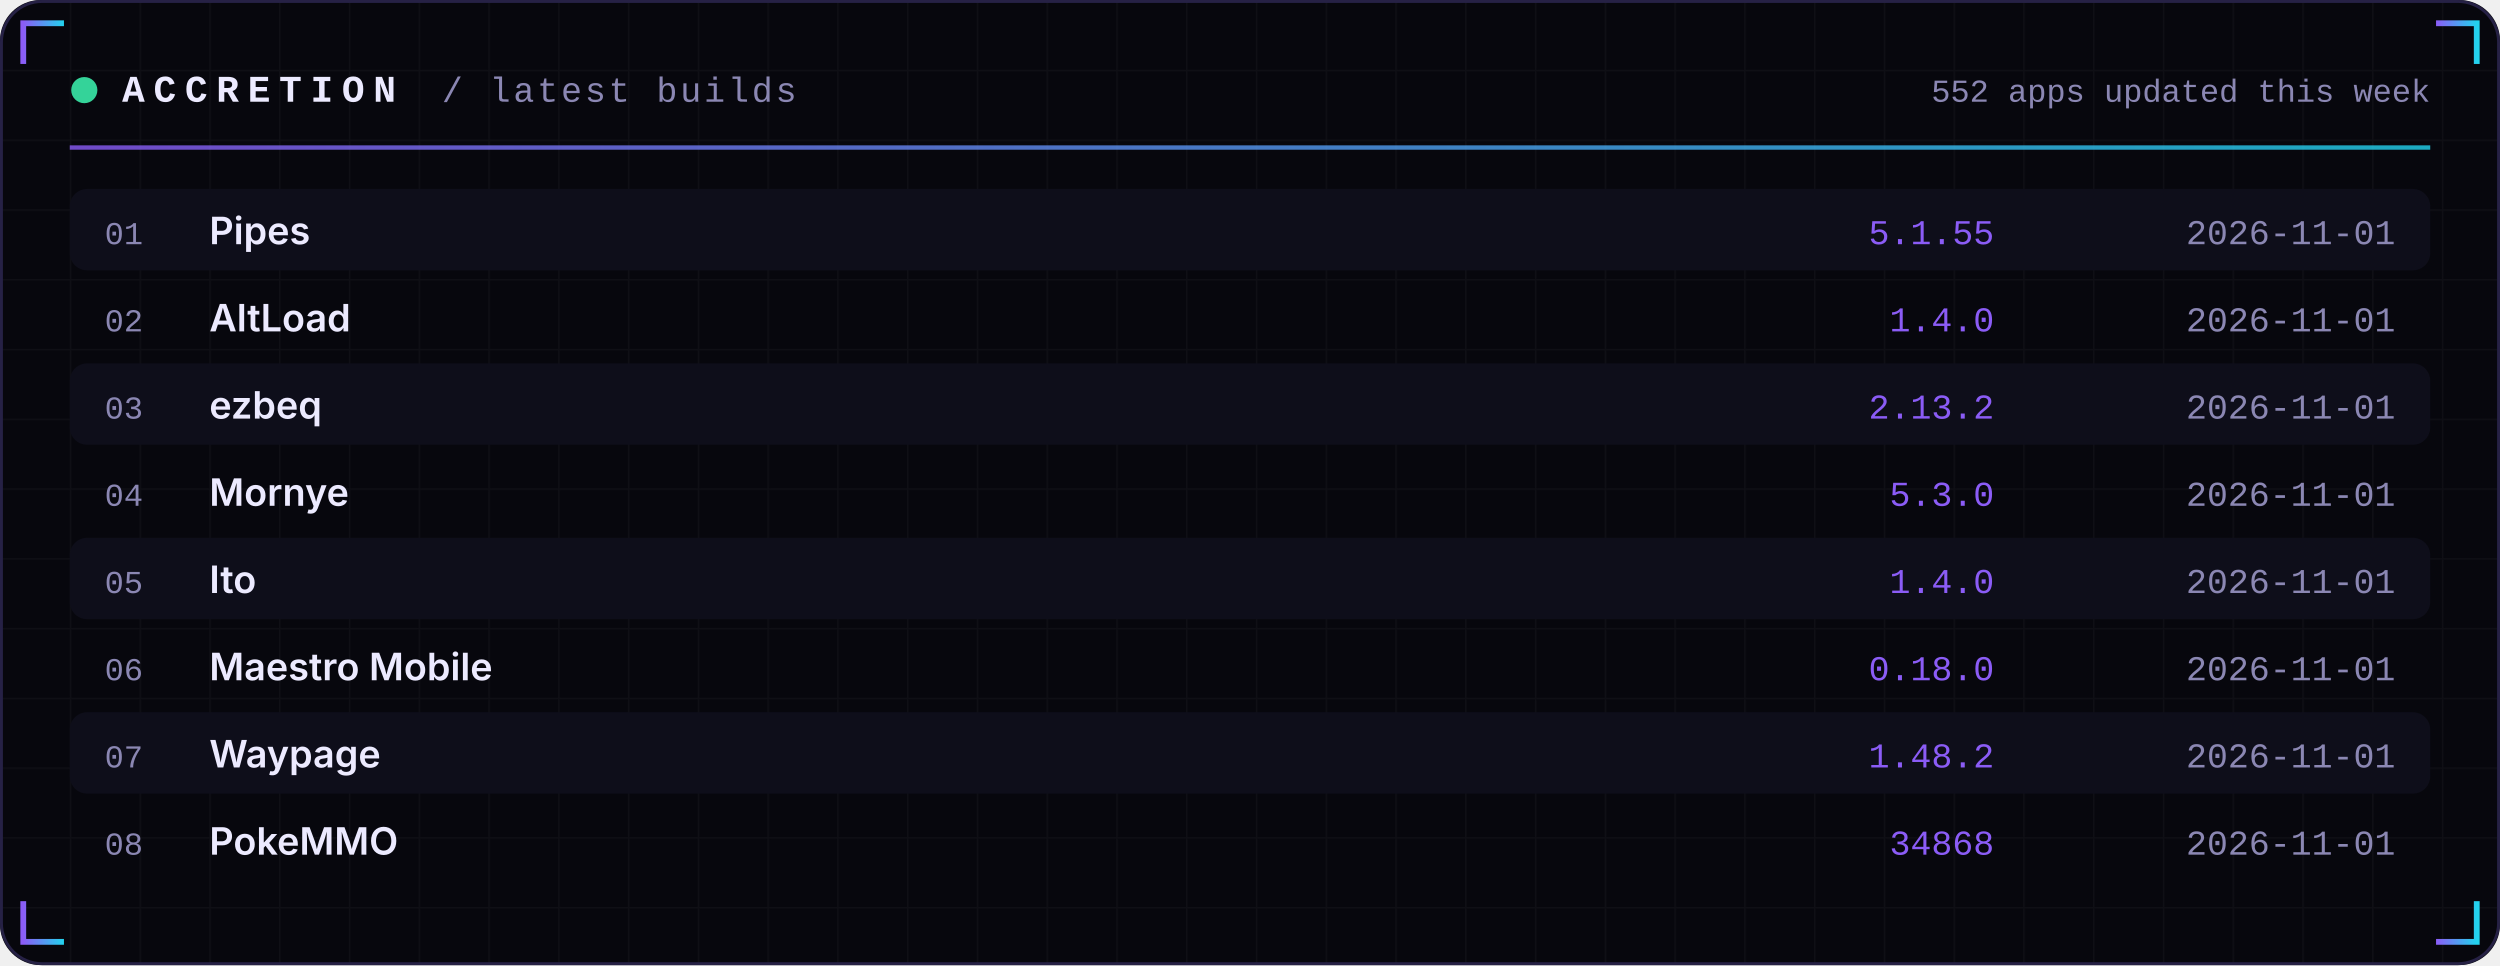
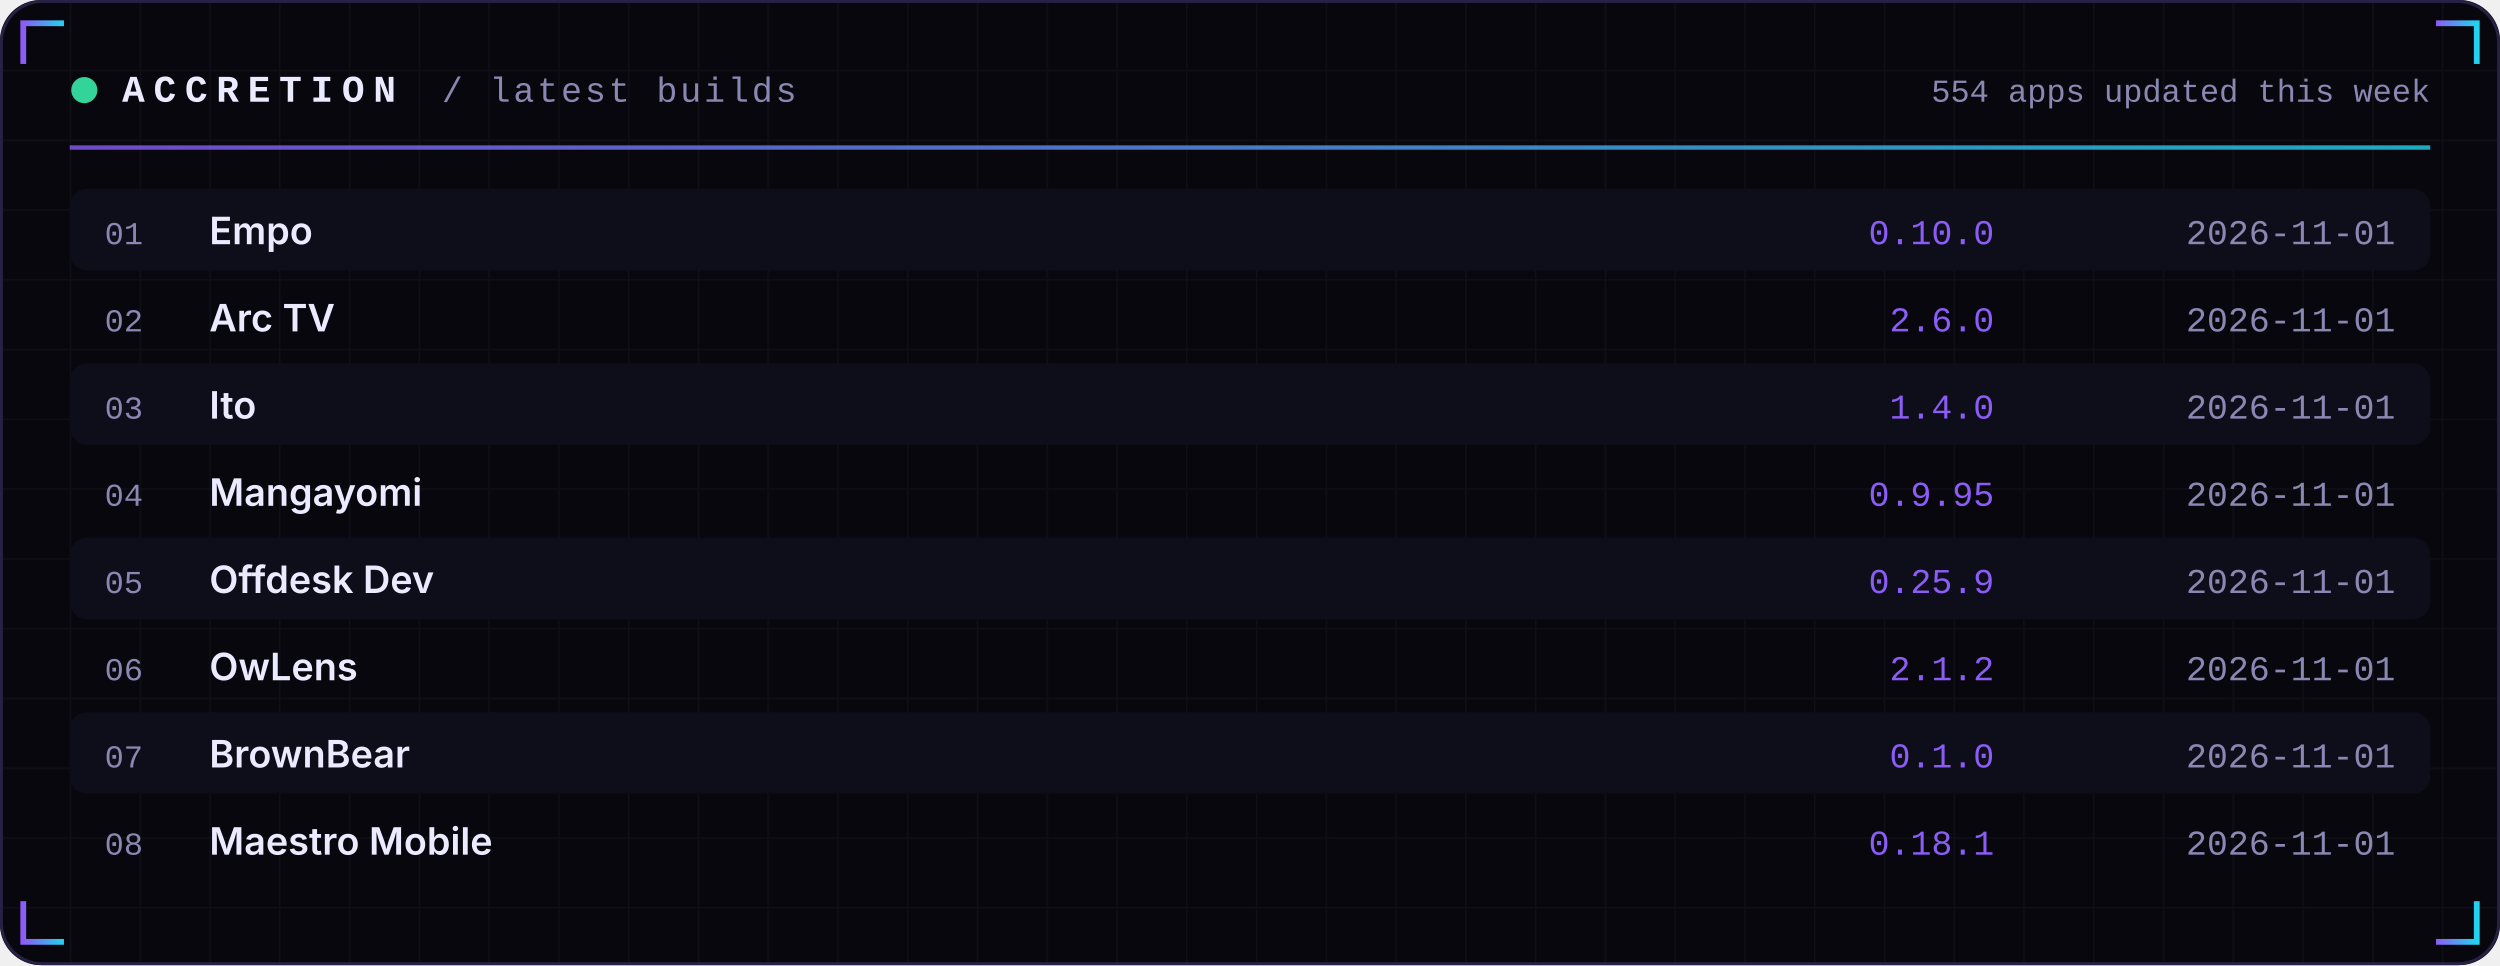
<svg xmlns="http://www.w3.org/2000/svg" width="860" height="332" viewBox="0 0 860 332" role="img">
  <defs>
    <linearGradient id="acc" x1="0" x2="1">
      <stop offset="0" stop-color="#8B5CF6" />
      <stop offset="1" stop-color="#22D3EE" />
    </linearGradient>
    <linearGradient id="area" x1="0" x2="0" y1="0" y2="1">
      <stop offset="0" stop-color="#8B5CF6" stop-opacity="0.35" />
      <stop offset="1" stop-color="#8B5CF6" stop-opacity="0" />
    </linearGradient>
    <pattern id="grid" width="24" height="24" patternUnits="userSpaceOnUse">
      <path d="M24 0H0V24" fill="none" stroke="#FFFFFF" stroke-opacity="0.035" />
    </pattern>
  </defs>
  <rect width="860" height="332" rx="14" fill="#07070D" />
  <rect width="860" height="332" rx="14" fill="url(#grid)" />
  <rect x="0.5" y="0.5" width="859" height="331" rx="14" fill="none" stroke="#262145" />
  <path d="M8 22 V8 H22" stroke="url(#acc)" stroke-width="2" fill="none" />
  <path d="M852 22 V8 H838" stroke="url(#acc)" stroke-width="2" fill="none" />
  <path d="M8 310 V324 H22" stroke="url(#acc)" stroke-width="2" fill="none" />
  <path d="M852 310 V324 H838" stroke="url(#acc)" stroke-width="2" fill="none" />
  <circle cx="29" cy="31" r="4.5" fill="#34D399">
    <animate attributeName="opacity" values="1;0.25;1" dur="2.4s" repeatCount="indefinite" />
  </circle>
  <text x="42" y="35" font-family="ui-monospace,SFMono-Regular,Menlo,Consolas,'Liberation Mono',monospace" font-size="13" font-weight="700" fill="#ECEAFF" text-anchor="start" letter-spacing="3">ACCRETION</text>
  <text x="152" y="35" font-family="ui-monospace,SFMono-Regular,Menlo,Consolas,'Liberation Mono',monospace" font-size="12" font-weight="400" fill="#8B87B3" text-anchor="start" letter-spacing="1">/ latest builds</text>
-   <text x="836" y="35" font-family="ui-monospace,SFMono-Regular,Menlo,Consolas,'Liberation Mono',monospace" font-size="11" font-weight="400" fill="#8B87B3" text-anchor="end" letter-spacing="0">552 apps updated this week</text>
+   <text x="836" y="35" font-family="ui-monospace,SFMono-Regular,Menlo,Consolas,'Liberation Mono',monospace" font-size="11" font-weight="400" fill="#8B87B3" text-anchor="end" letter-spacing="0">554 apps updated this week</text>
  <rect x="24" y="50" width="812" height="1.5" fill="url(#acc)" opacity="0.8" />
  <rect x="24" y="65" width="812" height="28" rx="6" fill="#0E0E1A" />
  <text x="36" y="84" font-family="ui-monospace,SFMono-Regular,Menlo,Consolas,'Liberation Mono',monospace" font-size="11" font-weight="400" fill="#8B87B3" text-anchor="start" letter-spacing="0">01</text>
-   <text x="72" y="84" font-family="-apple-system,BlinkMacSystemFont,'Segoe UI',Inter,Helvetica,Arial,sans-serif" font-size="13" font-weight="600" fill="#ECEAFF" text-anchor="start" letter-spacing="0">Pipes</text>
-   <text x="686" y="84" font-family="ui-monospace,SFMono-Regular,Menlo,Consolas,'Liberation Mono',monospace" font-size="12" font-weight="400" fill="#8B5CF6" text-anchor="end" letter-spacing="0">5.1.55</text>
+   <text x="72" y="84" font-family="-apple-system,BlinkMacSystemFont,'Segoe UI',Inter,Helvetica,Arial,sans-serif" font-size="13" font-weight="600" fill="#ECEAFF" text-anchor="start" letter-spacing="0">Empo</text>
+   <text x="686" y="84" font-family="ui-monospace,SFMono-Regular,Menlo,Consolas,'Liberation Mono',monospace" font-size="12" font-weight="400" fill="#8B5CF6" text-anchor="end" letter-spacing="0">0.10.0</text>
  <text x="824" y="84" font-family="ui-monospace,SFMono-Regular,Menlo,Consolas,'Liberation Mono',monospace" font-size="12" font-weight="400" fill="#8B87B3" text-anchor="end" letter-spacing="0">2026-11-01</text>
  <text x="36" y="114" font-family="ui-monospace,SFMono-Regular,Menlo,Consolas,'Liberation Mono',monospace" font-size="11" font-weight="400" fill="#8B87B3" text-anchor="start" letter-spacing="0">02</text>
-   <text x="72" y="114" font-family="-apple-system,BlinkMacSystemFont,'Segoe UI',Inter,Helvetica,Arial,sans-serif" font-size="13" font-weight="600" fill="#ECEAFF" text-anchor="start" letter-spacing="0">AltLoad</text>
-   <text x="686" y="114" font-family="ui-monospace,SFMono-Regular,Menlo,Consolas,'Liberation Mono',monospace" font-size="12" font-weight="400" fill="#8B5CF6" text-anchor="end" letter-spacing="0">1.4.0</text>
+   <text x="72" y="114" font-family="-apple-system,BlinkMacSystemFont,'Segoe UI',Inter,Helvetica,Arial,sans-serif" font-size="13" font-weight="600" fill="#ECEAFF" text-anchor="start" letter-spacing="0">Arc TV</text>
+   <text x="686" y="114" font-family="ui-monospace,SFMono-Regular,Menlo,Consolas,'Liberation Mono',monospace" font-size="12" font-weight="400" fill="#8B5CF6" text-anchor="end" letter-spacing="0">2.6.0</text>
  <text x="824" y="114" font-family="ui-monospace,SFMono-Regular,Menlo,Consolas,'Liberation Mono',monospace" font-size="12" font-weight="400" fill="#8B87B3" text-anchor="end" letter-spacing="0">2026-11-01</text>
  <rect x="24" y="125" width="812" height="28" rx="6" fill="#0E0E1A" />
  <text x="36" y="144" font-family="ui-monospace,SFMono-Regular,Menlo,Consolas,'Liberation Mono',monospace" font-size="11" font-weight="400" fill="#8B87B3" text-anchor="start" letter-spacing="0">03</text>
-   <text x="72" y="144" font-family="-apple-system,BlinkMacSystemFont,'Segoe UI',Inter,Helvetica,Arial,sans-serif" font-size="13" font-weight="600" fill="#ECEAFF" text-anchor="start" letter-spacing="0">ezbeq</text>
-   <text x="686" y="144" font-family="ui-monospace,SFMono-Regular,Menlo,Consolas,'Liberation Mono',monospace" font-size="12" font-weight="400" fill="#8B5CF6" text-anchor="end" letter-spacing="0">2.13.2</text>
+   <text x="72" y="144" font-family="-apple-system,BlinkMacSystemFont,'Segoe UI',Inter,Helvetica,Arial,sans-serif" font-size="13" font-weight="600" fill="#ECEAFF" text-anchor="start" letter-spacing="0">Ito</text>
+   <text x="686" y="144" font-family="ui-monospace,SFMono-Regular,Menlo,Consolas,'Liberation Mono',monospace" font-size="12" font-weight="400" fill="#8B5CF6" text-anchor="end" letter-spacing="0">1.4.0</text>
  <text x="824" y="144" font-family="ui-monospace,SFMono-Regular,Menlo,Consolas,'Liberation Mono',monospace" font-size="12" font-weight="400" fill="#8B87B3" text-anchor="end" letter-spacing="0">2026-11-01</text>
  <text x="36" y="174" font-family="ui-monospace,SFMono-Regular,Menlo,Consolas,'Liberation Mono',monospace" font-size="11" font-weight="400" fill="#8B87B3" text-anchor="start" letter-spacing="0">04</text>
-   <text x="72" y="174" font-family="-apple-system,BlinkMacSystemFont,'Segoe UI',Inter,Helvetica,Arial,sans-serif" font-size="13" font-weight="600" fill="#ECEAFF" text-anchor="start" letter-spacing="0">Mornye</text>
-   <text x="686" y="174" font-family="ui-monospace,SFMono-Regular,Menlo,Consolas,'Liberation Mono',monospace" font-size="12" font-weight="400" fill="#8B5CF6" text-anchor="end" letter-spacing="0">5.3.0</text>
+   <text x="72" y="174" font-family="-apple-system,BlinkMacSystemFont,'Segoe UI',Inter,Helvetica,Arial,sans-serif" font-size="13" font-weight="600" fill="#ECEAFF" text-anchor="start" letter-spacing="0">Mangayomi</text>
+   <text x="686" y="174" font-family="ui-monospace,SFMono-Regular,Menlo,Consolas,'Liberation Mono',monospace" font-size="12" font-weight="400" fill="#8B5CF6" text-anchor="end" letter-spacing="0">0.9.95</text>
  <text x="824" y="174" font-family="ui-monospace,SFMono-Regular,Menlo,Consolas,'Liberation Mono',monospace" font-size="12" font-weight="400" fill="#8B87B3" text-anchor="end" letter-spacing="0">2026-11-01</text>
  <rect x="24" y="185" width="812" height="28" rx="6" fill="#0E0E1A" />
  <text x="36" y="204" font-family="ui-monospace,SFMono-Regular,Menlo,Consolas,'Liberation Mono',monospace" font-size="11" font-weight="400" fill="#8B87B3" text-anchor="start" letter-spacing="0">05</text>
-   <text x="72" y="204" font-family="-apple-system,BlinkMacSystemFont,'Segoe UI',Inter,Helvetica,Arial,sans-serif" font-size="13" font-weight="600" fill="#ECEAFF" text-anchor="start" letter-spacing="0">Ito</text>
-   <text x="686" y="204" font-family="ui-monospace,SFMono-Regular,Menlo,Consolas,'Liberation Mono',monospace" font-size="12" font-weight="400" fill="#8B5CF6" text-anchor="end" letter-spacing="0">1.4.0</text>
+   <text x="72" y="204" font-family="-apple-system,BlinkMacSystemFont,'Segoe UI',Inter,Helvetica,Arial,sans-serif" font-size="13" font-weight="600" fill="#ECEAFF" text-anchor="start" letter-spacing="0">Offdesk Dev</text>
+   <text x="686" y="204" font-family="ui-monospace,SFMono-Regular,Menlo,Consolas,'Liberation Mono',monospace" font-size="12" font-weight="400" fill="#8B5CF6" text-anchor="end" letter-spacing="0">0.25.9</text>
  <text x="824" y="204" font-family="ui-monospace,SFMono-Regular,Menlo,Consolas,'Liberation Mono',monospace" font-size="12" font-weight="400" fill="#8B87B3" text-anchor="end" letter-spacing="0">2026-11-01</text>
  <text x="36" y="234" font-family="ui-monospace,SFMono-Regular,Menlo,Consolas,'Liberation Mono',monospace" font-size="11" font-weight="400" fill="#8B87B3" text-anchor="start" letter-spacing="0">06</text>
-   <text x="72" y="234" font-family="-apple-system,BlinkMacSystemFont,'Segoe UI',Inter,Helvetica,Arial,sans-serif" font-size="13" font-weight="600" fill="#ECEAFF" text-anchor="start" letter-spacing="0">Maestro Mobile</text>
-   <text x="686" y="234" font-family="ui-monospace,SFMono-Regular,Menlo,Consolas,'Liberation Mono',monospace" font-size="12" font-weight="400" fill="#8B5CF6" text-anchor="end" letter-spacing="0">0.18.0</text>
+   <text x="72" y="234" font-family="-apple-system,BlinkMacSystemFont,'Segoe UI',Inter,Helvetica,Arial,sans-serif" font-size="13" font-weight="600" fill="#ECEAFF" text-anchor="start" letter-spacing="0">OwLens</text>
+   <text x="686" y="234" font-family="ui-monospace,SFMono-Regular,Menlo,Consolas,'Liberation Mono',monospace" font-size="12" font-weight="400" fill="#8B5CF6" text-anchor="end" letter-spacing="0">2.1.2</text>
  <text x="824" y="234" font-family="ui-monospace,SFMono-Regular,Menlo,Consolas,'Liberation Mono',monospace" font-size="12" font-weight="400" fill="#8B87B3" text-anchor="end" letter-spacing="0">2026-11-01</text>
  <rect x="24" y="245" width="812" height="28" rx="6" fill="#0E0E1A" />
  <text x="36" y="264" font-family="ui-monospace,SFMono-Regular,Menlo,Consolas,'Liberation Mono',monospace" font-size="11" font-weight="400" fill="#8B87B3" text-anchor="start" letter-spacing="0">07</text>
-   <text x="72" y="264" font-family="-apple-system,BlinkMacSystemFont,'Segoe UI',Inter,Helvetica,Arial,sans-serif" font-size="13" font-weight="600" fill="#ECEAFF" text-anchor="start" letter-spacing="0">Waypage</text>
-   <text x="686" y="264" font-family="ui-monospace,SFMono-Regular,Menlo,Consolas,'Liberation Mono',monospace" font-size="12" font-weight="400" fill="#8B5CF6" text-anchor="end" letter-spacing="0">1.48.2</text>
+   <text x="72" y="264" font-family="-apple-system,BlinkMacSystemFont,'Segoe UI',Inter,Helvetica,Arial,sans-serif" font-size="13" font-weight="600" fill="#ECEAFF" text-anchor="start" letter-spacing="0">BrownBear</text>
+   <text x="686" y="264" font-family="ui-monospace,SFMono-Regular,Menlo,Consolas,'Liberation Mono',monospace" font-size="12" font-weight="400" fill="#8B5CF6" text-anchor="end" letter-spacing="0">0.1.0</text>
  <text x="824" y="264" font-family="ui-monospace,SFMono-Regular,Menlo,Consolas,'Liberation Mono',monospace" font-size="12" font-weight="400" fill="#8B87B3" text-anchor="end" letter-spacing="0">2026-11-01</text>
  <text x="36" y="294" font-family="ui-monospace,SFMono-Regular,Menlo,Consolas,'Liberation Mono',monospace" font-size="11" font-weight="400" fill="#8B87B3" text-anchor="start" letter-spacing="0">08</text>
-   <text x="72" y="294" font-family="-apple-system,BlinkMacSystemFont,'Segoe UI',Inter,Helvetica,Arial,sans-serif" font-size="13" font-weight="600" fill="#ECEAFF" text-anchor="start" letter-spacing="0">PokeMMO</text>
-   <text x="686" y="294" font-family="ui-monospace,SFMono-Regular,Menlo,Consolas,'Liberation Mono',monospace" font-size="12" font-weight="400" fill="#8B5CF6" text-anchor="end" letter-spacing="0">34868</text>
+   <text x="72" y="294" font-family="-apple-system,BlinkMacSystemFont,'Segoe UI',Inter,Helvetica,Arial,sans-serif" font-size="13" font-weight="600" fill="#ECEAFF" text-anchor="start" letter-spacing="0">Maestro Mobile</text>
+   <text x="686" y="294" font-family="ui-monospace,SFMono-Regular,Menlo,Consolas,'Liberation Mono',monospace" font-size="12" font-weight="400" fill="#8B5CF6" text-anchor="end" letter-spacing="0">0.18.1</text>
  <text x="824" y="294" font-family="ui-monospace,SFMono-Regular,Menlo,Consolas,'Liberation Mono',monospace" font-size="12" font-weight="400" fill="#8B87B3" text-anchor="end" letter-spacing="0">2026-11-01</text>
</svg>
